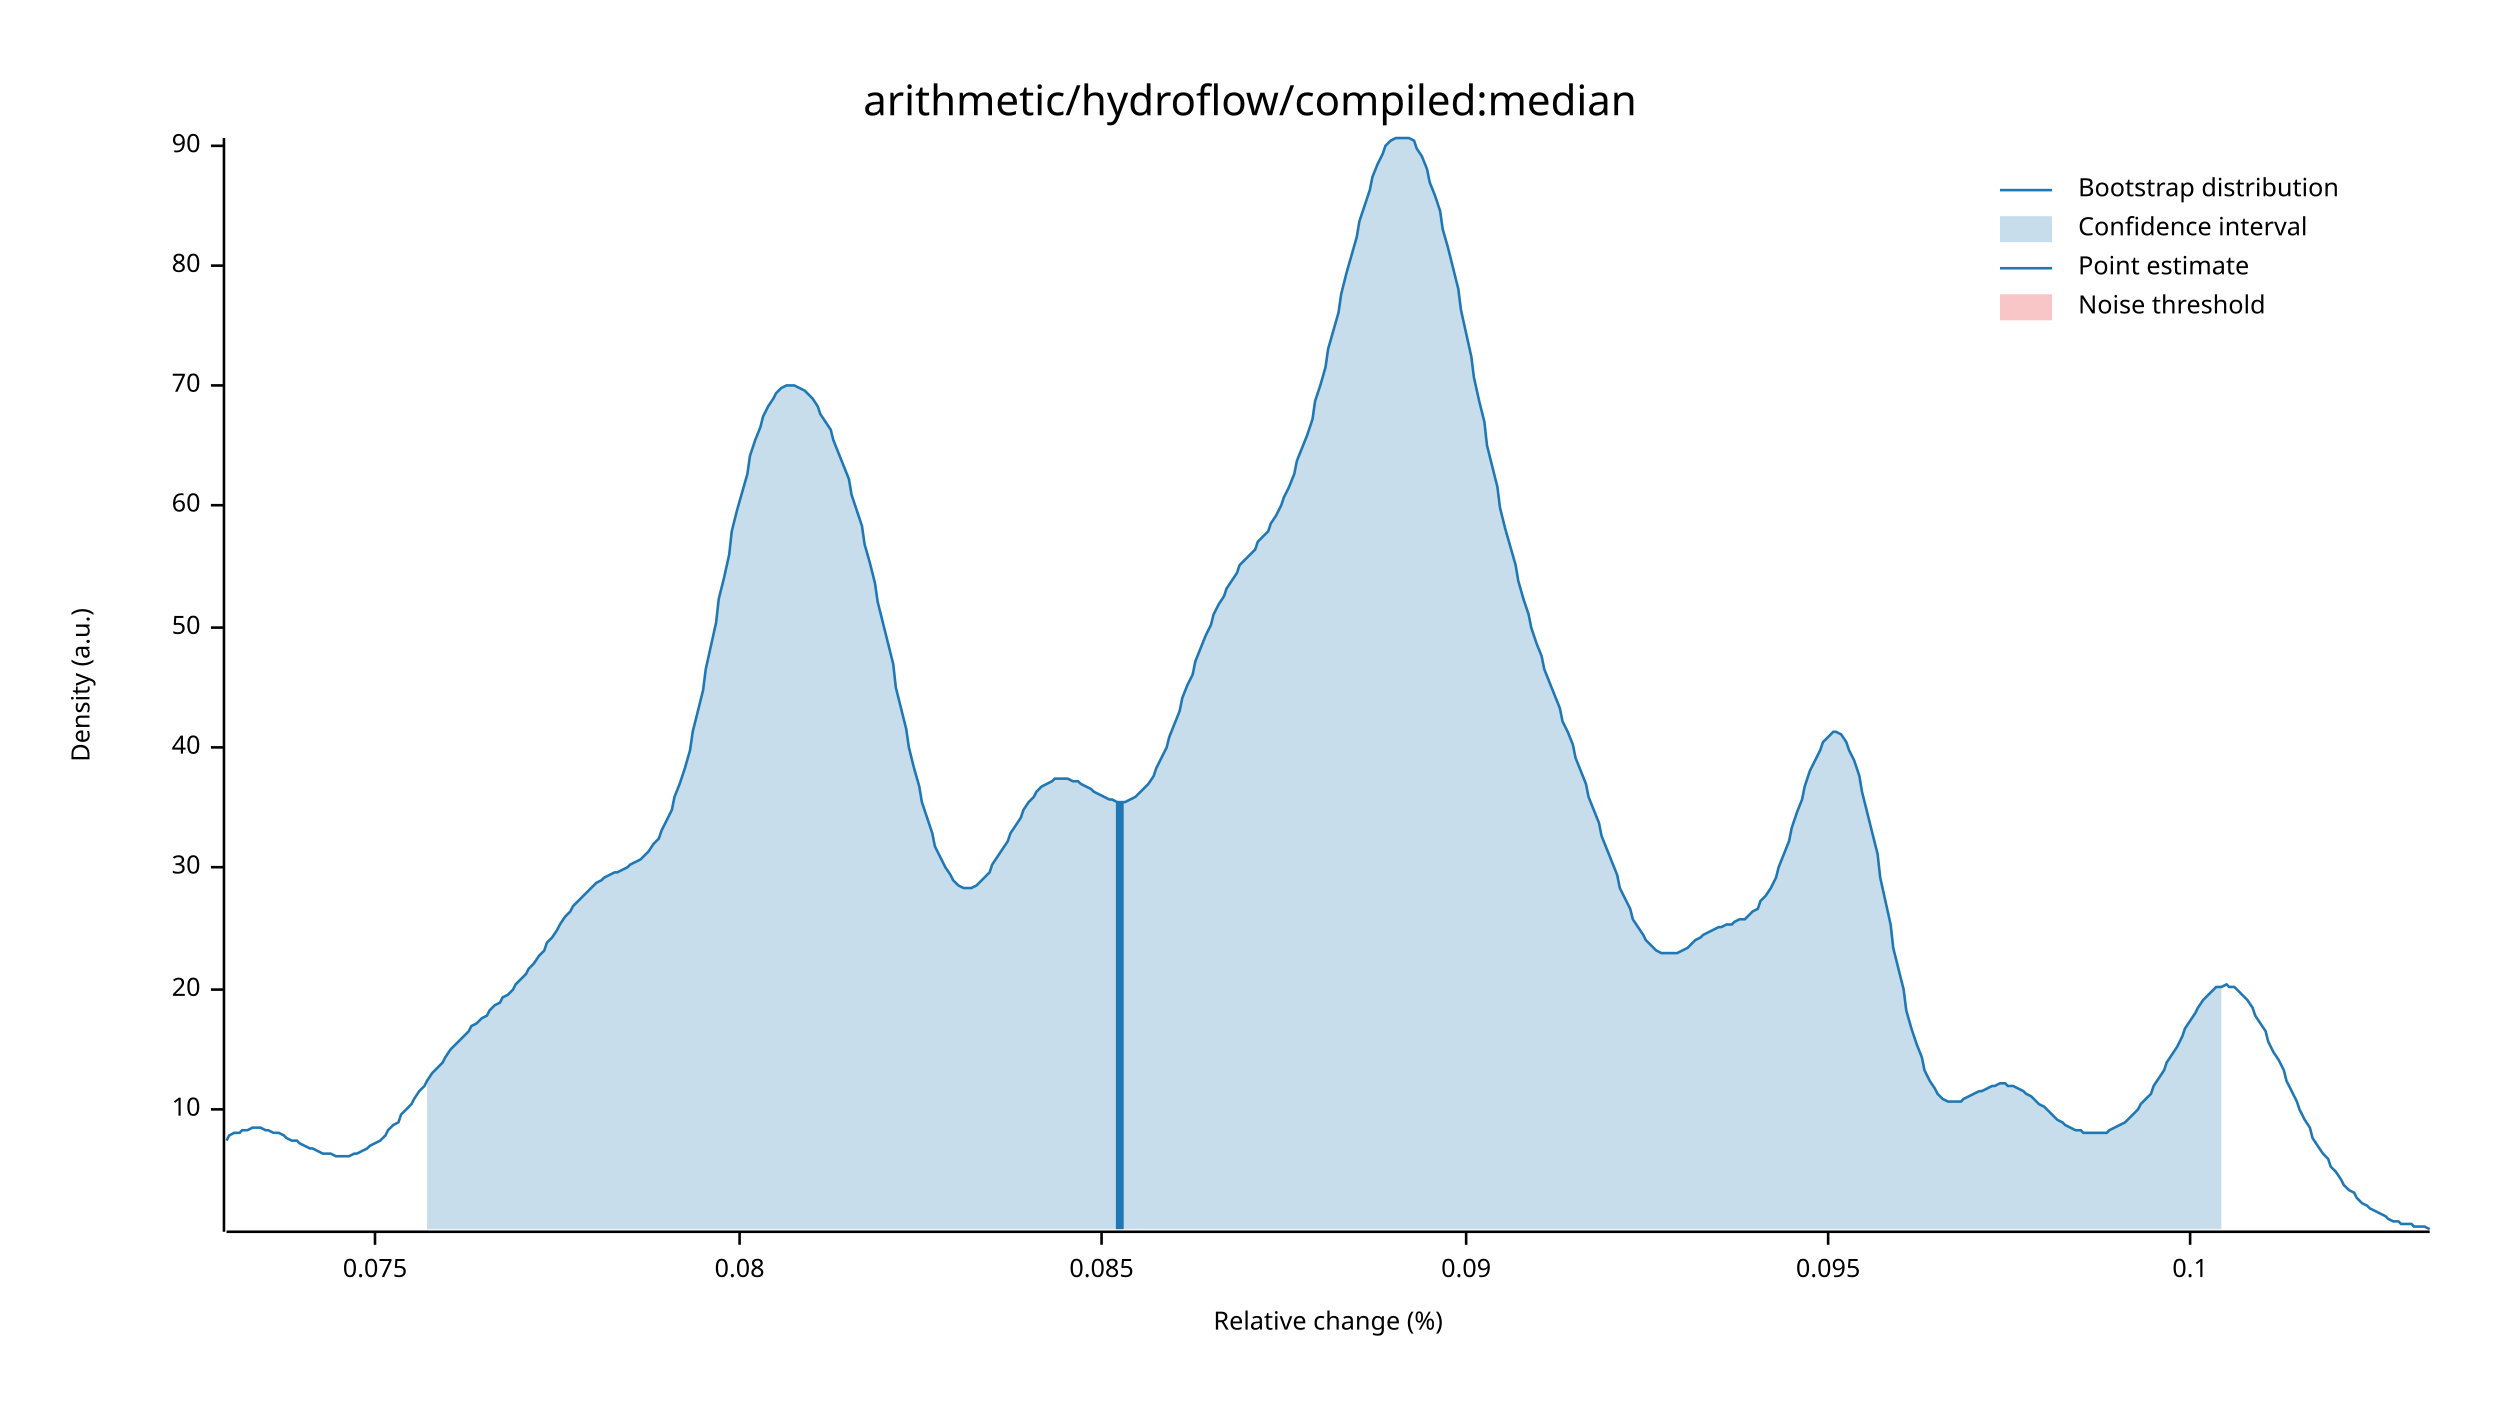
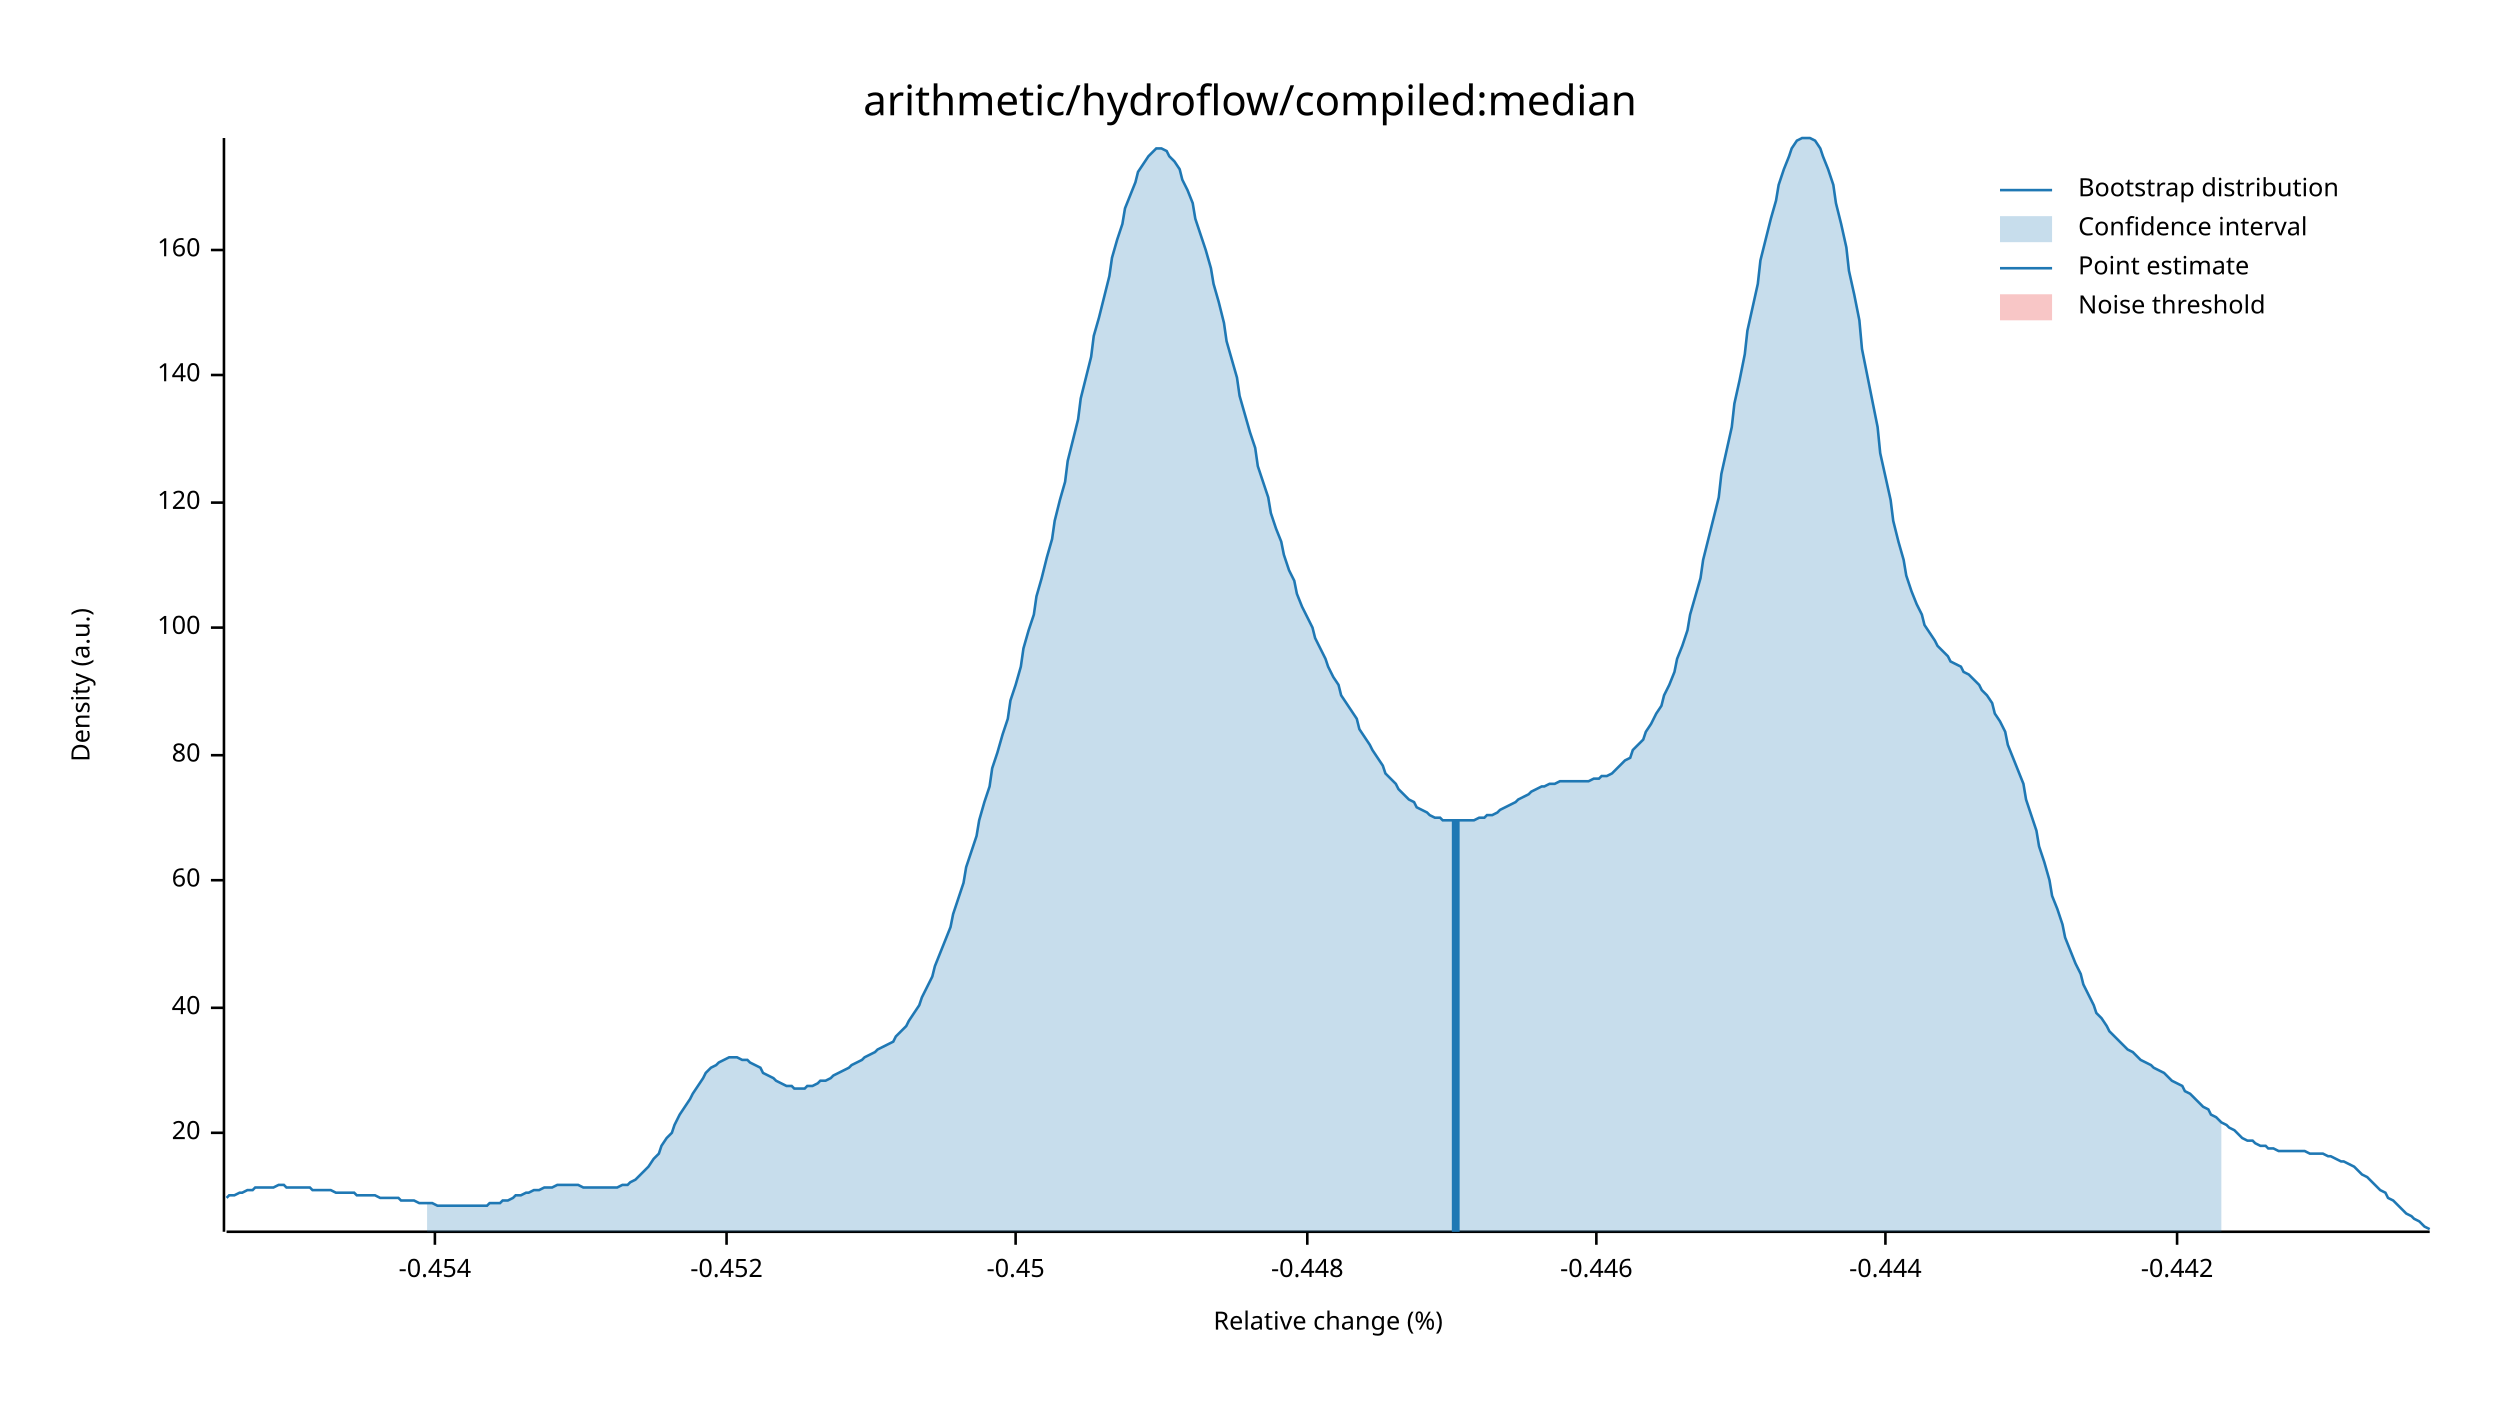
<svg xmlns="http://www.w3.org/2000/svg" width="960" height="540" viewBox="0 0 960 540">
  <text x="480" y="32" dy="0.76em" text-anchor="middle" font-family="sans-serif" font-size="16.129" opacity="1" fill="#000000">
arithmetic/hydroflow/compiled:median
</text>
  <text x="27" y="263" dy="0.76em" text-anchor="middle" font-family="sans-serif" font-size="9.677" opacity="1" fill="#000000" transform="rotate(270, 27, 263)">
Density (a.u.)
</text>
  <text x="510" y="513" dy="-0.5ex" text-anchor="middle" font-family="sans-serif" font-size="9.677" opacity="1" fill="#000000">
Relative change (%)
</text>
  <polyline fill="none" opacity="1" stroke="#000000" stroke-width="1" points="86,53 86,473 " />
-   <text x="77" y="426" dy="0.5ex" text-anchor="end" font-family="sans-serif" font-size="9.677" opacity="1" fill="#000000">
- 10
- </text>
-   <polyline fill="none" opacity="1" stroke="#000000" stroke-width="1" points="81,426 86,426 " />
-   <text x="77" y="380" dy="0.5ex" text-anchor="end" font-family="sans-serif" font-size="9.677" opacity="1" fill="#000000">
+   <text x="77" y="435" dy="0.5ex" text-anchor="end" font-family="sans-serif" font-size="9.677" opacity="1" fill="#000000">
20
</text>
-   <polyline fill="none" opacity="1" stroke="#000000" stroke-width="1" points="81,380 86,380 " />
-   <text x="77" y="333" dy="0.5ex" text-anchor="end" font-family="sans-serif" font-size="9.677" opacity="1" fill="#000000">
- 30
- </text>
-   <polyline fill="none" opacity="1" stroke="#000000" stroke-width="1" points="81,333 86,333 " />
-   <text x="77" y="287" dy="0.5ex" text-anchor="end" font-family="sans-serif" font-size="9.677" opacity="1" fill="#000000">
+   <polyline fill="none" opacity="1" stroke="#000000" stroke-width="1" points="81,435 86,435 " />
+   <text x="77" y="387" dy="0.5ex" text-anchor="end" font-family="sans-serif" font-size="9.677" opacity="1" fill="#000000">
40
</text>
-   <polyline fill="none" opacity="1" stroke="#000000" stroke-width="1" points="81,287 86,287 " />
+   <polyline fill="none" opacity="1" stroke="#000000" stroke-width="1" points="81,387 86,387 " />
+   <text x="77" y="338" dy="0.5ex" text-anchor="end" font-family="sans-serif" font-size="9.677" opacity="1" fill="#000000">
+ 60
+ </text>
+   <polyline fill="none" opacity="1" stroke="#000000" stroke-width="1" points="81,338 86,338 " />
+   <text x="77" y="290" dy="0.5ex" text-anchor="end" font-family="sans-serif" font-size="9.677" opacity="1" fill="#000000">
+ 80
+ </text>
+   <polyline fill="none" opacity="1" stroke="#000000" stroke-width="1" points="81,290 86,290 " />
  <text x="77" y="241" dy="0.5ex" text-anchor="end" font-family="sans-serif" font-size="9.677" opacity="1" fill="#000000">
- 50
+ 100
</text>
  <polyline fill="none" opacity="1" stroke="#000000" stroke-width="1" points="81,241 86,241 " />
-   <text x="77" y="194" dy="0.5ex" text-anchor="end" font-family="sans-serif" font-size="9.677" opacity="1" fill="#000000">
- 60
+   <text x="77" y="193" dy="0.5ex" text-anchor="end" font-family="sans-serif" font-size="9.677" opacity="1" fill="#000000">
+ 120
</text>
-   <polyline fill="none" opacity="1" stroke="#000000" stroke-width="1" points="81,194 86,194 " />
-   <text x="77" y="148" dy="0.5ex" text-anchor="end" font-family="sans-serif" font-size="9.677" opacity="1" fill="#000000">
- 70
+   <polyline fill="none" opacity="1" stroke="#000000" stroke-width="1" points="81,193 86,193 " />
+   <text x="77" y="144" dy="0.5ex" text-anchor="end" font-family="sans-serif" font-size="9.677" opacity="1" fill="#000000">
+ 140
</text>
-   <polyline fill="none" opacity="1" stroke="#000000" stroke-width="1" points="81,148 86,148 " />
-   <text x="77" y="102" dy="0.5ex" text-anchor="end" font-family="sans-serif" font-size="9.677" opacity="1" fill="#000000">
- 80
+   <polyline fill="none" opacity="1" stroke="#000000" stroke-width="1" points="81,144 86,144 " />
+   <text x="77" y="96" dy="0.5ex" text-anchor="end" font-family="sans-serif" font-size="9.677" opacity="1" fill="#000000">
+ 160
</text>
-   <polyline fill="none" opacity="1" stroke="#000000" stroke-width="1" points="81,102 86,102 " />
-   <text x="77" y="56" dy="0.5ex" text-anchor="end" font-family="sans-serif" font-size="9.677" opacity="1" fill="#000000">
- 90
+   <polyline fill="none" opacity="1" stroke="#000000" stroke-width="1" points="81,96 86,96 " />
+   <polyline fill="none" opacity="1" stroke="#000000" stroke-width="1" points="87,473 933,473 " />
+   <text x="167" y="483" dy="0.76em" text-anchor="middle" font-family="sans-serif" font-size="9.677" opacity="1" fill="#000000">
+ -0.454
</text>
-   <polyline fill="none" opacity="1" stroke="#000000" stroke-width="1" points="81,56 86,56 " />
-   <polyline fill="none" opacity="1" stroke="#000000" stroke-width="1" points="87,473 933,473 " />
-   <text x="144" y="483" dy="0.76em" text-anchor="middle" font-family="sans-serif" font-size="9.677" opacity="1" fill="#000000">
- 0.075
+   <polyline fill="none" opacity="1" stroke="#000000" stroke-width="1" points="167,473 167,478 " />
+   <text x="279" y="483" dy="0.76em" text-anchor="middle" font-family="sans-serif" font-size="9.677" opacity="1" fill="#000000">
+ -0.452
</text>
-   <polyline fill="none" opacity="1" stroke="#000000" stroke-width="1" points="144,473 144,478 " />
-   <text x="284" y="483" dy="0.76em" text-anchor="middle" font-family="sans-serif" font-size="9.677" opacity="1" fill="#000000">
- 0.08
+   <polyline fill="none" opacity="1" stroke="#000000" stroke-width="1" points="279,473 279,478 " />
+   <text x="390" y="483" dy="0.76em" text-anchor="middle" font-family="sans-serif" font-size="9.677" opacity="1" fill="#000000">
+ -0.45
</text>
-   <polyline fill="none" opacity="1" stroke="#000000" stroke-width="1" points="284,473 284,478 " />
-   <text x="423" y="483" dy="0.76em" text-anchor="middle" font-family="sans-serif" font-size="9.677" opacity="1" fill="#000000">
- 0.085
+   <polyline fill="none" opacity="1" stroke="#000000" stroke-width="1" points="390,473 390,478 " />
+   <text x="502" y="483" dy="0.76em" text-anchor="middle" font-family="sans-serif" font-size="9.677" opacity="1" fill="#000000">
+ -0.448
</text>
-   <polyline fill="none" opacity="1" stroke="#000000" stroke-width="1" points="423,473 423,478 " />
-   <text x="563" y="483" dy="0.76em" text-anchor="middle" font-family="sans-serif" font-size="9.677" opacity="1" fill="#000000">
- 0.09
+   <polyline fill="none" opacity="1" stroke="#000000" stroke-width="1" points="502,473 502,478 " />
+   <text x="613" y="483" dy="0.76em" text-anchor="middle" font-family="sans-serif" font-size="9.677" opacity="1" fill="#000000">
+ -0.446
</text>
-   <polyline fill="none" opacity="1" stroke="#000000" stroke-width="1" points="563,473 563,478 " />
-   <text x="702" y="483" dy="0.76em" text-anchor="middle" font-family="sans-serif" font-size="9.677" opacity="1" fill="#000000">
- 0.095
+   <polyline fill="none" opacity="1" stroke="#000000" stroke-width="1" points="613,473 613,478 " />
+   <text x="724" y="483" dy="0.76em" text-anchor="middle" font-family="sans-serif" font-size="9.677" opacity="1" fill="#000000">
+ -0.444
</text>
-   <polyline fill="none" opacity="1" stroke="#000000" stroke-width="1" points="702,473 702,478 " />
-   <text x="841" y="483" dy="0.76em" text-anchor="middle" font-family="sans-serif" font-size="9.677" opacity="1" fill="#000000">
- 0.1
+   <polyline fill="none" opacity="1" stroke="#000000" stroke-width="1" points="724,473 724,478 " />
+   <text x="836" y="483" dy="0.76em" text-anchor="middle" font-family="sans-serif" font-size="9.677" opacity="1" fill="#000000">
+ -0.442
</text>
-   <polyline fill="none" opacity="1" stroke="#000000" stroke-width="1" points="841,473 841,478 " />
-   <polyline fill="none" opacity="1" stroke="#1F78B4" stroke-width="1" points="87,438 88,436 90,435 92,435 93,434 95,434 97,433 98,433 100,433 102,434 103,434 105,435 107,435 109,436 110,437 112,438 114,438 115,439 117,440 119,441 120,441 122,442 124,443 125,443 127,443 129,444 131,444 132,444 134,444 136,443 137,443 139,442 141,441 142,440 144,439 146,438 148,436 149,434 151,432 153,431 154,428 156,426 158,424 159,422 161,419 163,417 164,415 166,412 168,410 170,408 171,406 173,403 175,401 176,400 178,398 180,396 181,394 183,393 185,391 187,390 188,388 190,386 192,385 193,383 195,382 197,380 198,378 200,376 202,374 203,372 205,370 207,367 209,365 210,362 212,360 214,357 215,355 217,352 219,350 220,348 222,346 224,344 226,342 227,341 229,339 231,338 232,337 234,336 236,335 237,335 239,334 241,333 242,332 244,331 246,330 248,328 249,327 251,324 253,322 254,319 256,315 258,311 259,306 261,301 263,295 265,288 266,281 268,273 270,265 271,257 273,248 275,239 276,230 278,222 280,213 281,204 283,196 285,189 287,182 288,175 290,169 292,164 293,160 295,156 297,153 298,151 300,149 302,148 304,148 305,148 307,149 309,150 310,151 312,153 314,156 315,159 317,162 319,165 320,169 322,174 324,179 326,184 327,190 329,196 331,202 332,209 334,216 336,224 337,231 339,239 341,247 343,255 344,264 346,272 348,280 349,287 351,295 353,302 354,308 356,314 358,320 359,325 361,329 363,333 365,336 366,338 368,340 370,341 371,341 373,341 375,340 376,339 378,337 380,335 381,332 383,329 385,326 387,323 388,320 390,317 392,314 393,311 395,308 397,306 398,304 400,302 402,301 404,300 405,299 407,299 409,299 410,299 412,300 414,300 415,301 417,302 419,303 420,304 422,305 424,306 426,307 427,307 429,308 431,308 432,308 434,307 436,306 437,305 439,303 441,301 443,298 444,295 446,291 448,287 449,283 451,278 453,273 454,268 456,263 458,259 459,254 461,249 463,244 465,240 466,236 468,232 470,229 471,226 473,223 475,220 476,217 478,215 480,213 482,211 483,208 485,206 487,204 488,201 490,198 492,194 493,191 495,187 497,182 498,177 500,172 502,167 504,161 505,154 507,148 509,141 510,134 512,127 514,120 515,113 517,105 519,98 521,91 522,85 524,79 526,73 527,68 529,63 531,59 532,56 534,54 536,53 537,53 539,53 541,53 543,54 544,57 546,60 548,65 549,70 551,75 553,81 554,88 556,95 558,103 560,111 561,119 563,128 565,137 566,145 568,154 570,162 571,171 573,179 575,187 576,195 578,203 580,210 582,217 583,223 585,230 587,236 588,241 590,247 592,252 593,257 595,262 597,267 599,272 600,277 602,281 604,286 605,291 607,296 609,301 610,306 612,311 614,316 615,321 617,326 619,331 621,336 622,341 624,345 626,349 627,353 629,356 631,359 632,361 634,363 636,365 638,366 639,366 641,366 643,366 644,366 646,365 648,364 649,363 651,361 653,360 654,359 656,358 658,357 660,356 661,356 663,355 665,355 666,354 668,353 670,353 671,352 673,350 675,349 676,346 678,344 680,341 682,337 683,333 685,328 687,323 688,318 690,312 692,307 693,302 695,296 697,292 699,288 700,285 702,283 704,281 705,281 707,282 709,285 710,288 712,292 714,298 715,304 717,312 719,320 721,328 722,337 724,346 726,355 727,364 729,372 731,380 732,388 734,395 736,401 738,406 739,411 741,415 743,418 744,420 746,422 748,423 749,423 751,423 753,423 754,422 756,421 758,420 760,419 761,419 763,418 765,417 766,417 768,416 770,416 771,417 773,417 775,418 777,419 778,420 780,421 782,423 783,424 785,425 787,427 788,428 790,430 792,431 793,432 795,433 797,434 799,434 800,435 802,435 804,435 805,435 807,435 809,435 810,434 812,433 814,432 816,431 817,430 819,428 821,426 822,424 824,422 826,420 827,417 829,414 831,411 832,408 834,405 836,402 838,398 839,395 841,392 843,389 844,387 846,384 848,382 849,381 851,379 853,379 855,378 856,379 858,379 860,381 861,382 863,384 865,387 866,390 868,393 870,396 871,400 873,404 875,407 877,411 878,415 880,419 882,423 883,426 885,430 887,433 888,437 890,440 892,443 894,445 895,448 897,450 899,453 900,455 902,457 904,458 905,460 907,462 909,463 910,464 912,465 914,466 916,467 917,468 919,469 921,469 922,470 924,470 926,470 927,471 929,471 931,471 933,472 " />
-   <polygon opacity="0.25" fill="#1F78B4" points="164,415 166,412 168,410 170,408 171,406 173,403 175,401 176,400 178,398 180,396 181,394 183,393 185,391 187,390 188,388 190,386 192,385 193,383 195,382 197,380 198,378 200,376 202,374 203,372 205,370 207,367 209,365 210,362 212,360 214,357 215,355 217,352 219,350 220,348 222,346 224,344 226,342 227,341 229,339 231,338 232,337 234,336 236,335 237,335 239,334 241,333 242,332 244,331 246,330 248,328 249,327 251,324 253,322 254,319 256,315 258,311 259,306 261,301 263,295 265,288 266,281 268,273 270,265 271,257 273,248 275,239 276,230 278,222 280,213 281,204 283,196 285,189 287,182 288,175 290,169 292,164 293,160 295,156 297,153 298,151 300,149 302,148 304,148 305,148 307,149 309,150 310,151 312,153 314,156 315,159 317,162 319,165 320,169 322,174 324,179 326,184 327,190 329,196 331,202 332,209 334,216 336,224 337,231 339,239 341,247 343,255 344,264 346,272 348,280 349,287 351,295 353,302 354,308 356,314 358,320 359,325 361,329 363,333 365,336 366,338 368,340 370,341 371,341 373,341 375,340 376,339 378,337 380,335 381,332 383,329 385,326 387,323 388,320 390,317 392,314 393,311 395,308 397,306 398,304 400,302 402,301 404,300 405,299 407,299 409,299 410,299 412,300 414,300 415,301 417,302 419,303 420,304 422,305 424,306 426,307 427,307 429,308 431,308 432,308 434,307 436,306 437,305 439,303 441,301 443,298 444,295 446,291 448,287 449,283 451,278 453,273 454,268 456,263 458,259 459,254 461,249 463,244 465,240 466,236 468,232 470,229 471,226 473,223 475,220 476,217 478,215 480,213 482,211 483,208 485,206 487,204 488,201 490,198 492,194 493,191 495,187 497,182 498,177 500,172 502,167 504,161 505,154 507,148 509,141 510,134 512,127 514,120 515,113 517,105 519,98 521,91 522,85 524,79 526,73 527,68 529,63 531,59 532,56 534,54 536,53 537,53 539,53 541,53 543,54 544,57 546,60 548,65 549,70 551,75 553,81 554,88 556,95 558,103 560,111 561,119 563,128 565,137 566,145 568,154 570,162 571,171 573,179 575,187 576,195 578,203 580,210 582,217 583,223 585,230 587,236 588,241 590,247 592,252 593,257 595,262 597,267 599,272 600,277 602,281 604,286 605,291 607,296 609,301 610,306 612,311 614,316 615,321 617,326 619,331 621,336 622,341 624,345 626,349 627,353 629,356 631,359 632,361 634,363 636,365 638,366 639,366 641,366 643,366 644,366 646,365 648,364 649,363 651,361 653,360 654,359 656,358 658,357 660,356 661,356 663,355 665,355 666,354 668,353 670,353 671,352 673,350 675,349 676,346 678,344 680,341 682,337 683,333 685,328 687,323 688,318 690,312 692,307 693,302 695,296 697,292 699,288 700,285 702,283 704,281 705,281 707,282 709,285 710,288 712,292 714,298 715,304 717,312 719,320 721,328 722,337 724,346 726,355 727,364 729,372 731,380 732,388 734,395 736,401 738,406 739,411 741,415 743,418 744,420 746,422 748,423 749,423 751,423 753,423 754,422 756,421 758,420 760,419 761,419 763,418 765,417 766,417 768,416 770,416 771,417 773,417 775,418 777,419 778,420 780,421 782,423 783,424 785,425 787,427 788,428 790,430 792,431 793,432 795,433 797,434 799,434 800,435 802,435 804,435 805,435 807,435 809,435 810,434 812,433 814,432 816,431 817,430 819,428 821,426 822,424 824,422 826,420 827,417 829,414 831,411 832,408 834,405 836,402 838,398 839,395 841,392 843,389 844,387 846,384 848,382 849,381 851,379 853,379 853,472 164,472 " />
-   <polyline fill="none" opacity="1" stroke="#1F78B4" stroke-width="3" points="430,472 430,308 " />
+   <polyline fill="none" opacity="1" stroke="#000000" stroke-width="1" points="836,473 836,478 " />
+   <polyline fill="none" opacity="1" stroke="#1F78B4" stroke-width="1" points="87,460 88,459 90,459 92,458 93,458 95,457 97,457 98,456 100,456 102,456 103,456 105,456 107,455 109,455 110,456 112,456 114,456 115,456 117,456 119,456 120,457 122,457 124,457 125,457 127,457 129,458 131,458 132,458 134,458 136,458 137,459 139,459 141,459 142,459 144,459 146,460 148,460 149,460 151,460 153,460 154,461 156,461 158,461 159,461 161,462 163,462 164,462 166,462 168,463 170,463 171,463 173,463 175,463 176,463 178,463 180,463 181,463 183,463 185,463 187,463 188,462 190,462 192,462 193,461 195,461 197,460 198,459 200,459 202,458 203,458 205,457 207,457 209,456 210,456 212,456 214,455 215,455 217,455 219,455 220,455 222,455 224,456 226,456 227,456 229,456 231,456 232,456 234,456 236,456 237,456 239,455 241,455 242,454 244,453 246,451 248,449 249,448 251,445 253,443 254,440 256,437 258,435 259,432 261,428 263,425 265,422 266,420 268,417 270,414 271,412 273,410 275,409 276,408 278,407 280,406 281,406 283,406 285,407 287,407 288,408 290,409 292,410 293,412 295,413 297,414 298,415 300,416 302,417 304,417 305,418 307,418 309,418 310,417 312,417 314,416 315,415 317,415 319,414 320,413 322,412 324,411 326,410 327,409 329,408 331,407 332,406 334,405 336,404 337,403 339,402 341,401 343,400 344,398 346,396 348,394 349,392 351,389 353,386 354,383 356,379 358,375 359,371 361,366 363,361 365,356 366,351 368,345 370,339 371,333 373,327 375,321 376,315 378,308 380,302 381,295 383,289 385,282 387,276 388,269 390,263 392,256 393,249 395,242 397,236 398,229 400,222 402,214 404,207 405,200 407,192 409,185 410,177 412,169 414,161 415,153 417,145 419,137 420,129 422,122 424,114 426,106 427,99 429,92 431,86 432,80 434,75 436,70 437,66 439,63 441,60 443,58 444,57 446,57 448,58 449,60 451,62 453,65 454,69 456,73 458,78 459,84 461,90 463,96 465,103 466,109 468,116 470,124 471,131 473,138 475,145 476,152 478,159 480,166 482,172 483,179 485,185 487,191 488,197 490,203 492,208 493,213 495,219 497,223 498,228 500,233 502,237 504,241 505,245 507,249 509,253 510,256 512,260 514,263 515,267 517,270 519,273 521,276 522,280 524,283 526,286 527,288 529,291 531,294 532,297 534,299 536,301 537,303 539,305 541,307 543,308 544,310 546,311 548,312 549,313 551,314 553,314 554,315 556,315 558,315 560,315 561,315 563,315 565,315 566,315 568,314 570,314 571,313 573,313 575,312 576,311 578,310 580,309 582,308 583,307 585,306 587,305 588,304 590,303 592,302 593,302 595,301 597,301 599,300 600,300 602,300 604,300 605,300 607,300 609,300 610,300 612,299 614,299 615,298 617,298 619,297 621,295 622,294 624,292 626,291 627,288 629,286 631,284 632,281 634,278 636,274 638,271 639,267 641,263 643,258 644,253 646,248 648,242 649,236 651,229 653,222 654,215 656,207 658,199 660,191 661,182 663,173 665,164 666,155 668,146 670,136 671,127 673,118 675,109 676,100 678,92 680,84 682,77 683,71 685,65 687,60 688,57 690,54 692,53 693,53 695,53 697,54 699,57 700,60 702,65 704,71 705,78 707,86 709,95 710,104 712,113 714,123 715,134 717,144 719,154 721,164 722,174 724,183 726,192 727,200 729,208 731,215 732,221 734,227 736,232 738,236 739,240 741,243 743,246 744,248 746,250 748,252 749,254 751,255 753,256 754,258 756,259 758,261 760,263 761,265 763,267 765,270 766,274 768,277 770,281 771,286 773,291 775,296 777,301 778,307 780,313 782,319 783,325 785,331 787,338 788,344 790,349 792,355 793,360 795,365 797,370 799,374 800,378 802,382 804,386 805,389 807,391 809,394 810,396 812,398 814,400 816,402 817,403 819,404 821,406 822,407 824,408 826,409 827,410 829,411 831,412 832,413 834,415 836,416 838,417 839,419 841,420 843,422 844,423 846,425 848,426 849,428 851,429 853,431 855,432 856,433 858,434 860,436 861,437 863,438 865,438 866,439 868,440 870,440 871,441 873,441 875,442 877,442 878,442 880,442 882,442 883,442 885,442 887,443 888,443 890,443 892,443 894,444 895,444 897,445 899,446 900,446 902,447 904,448 905,449 907,451 909,452 910,453 912,455 914,457 916,458 917,460 919,461 921,463 922,464 924,466 926,467 927,468 929,469 931,471 933,472 " />
+   <polygon opacity="0.25" fill="#1F78B4" points="164,462 166,462 168,463 170,463 171,463 173,463 175,463 176,463 178,463 180,463 181,463 183,463 185,463 187,463 188,462 190,462 192,462 193,461 195,461 197,460 198,459 200,459 202,458 203,458 205,457 207,457 209,456 210,456 212,456 214,455 215,455 217,455 219,455 220,455 222,455 224,456 226,456 227,456 229,456 231,456 232,456 234,456 236,456 237,456 239,455 241,455 242,454 244,453 246,451 248,449 249,448 251,445 253,443 254,440 256,437 258,435 259,432 261,428 263,425 265,422 266,420 268,417 270,414 271,412 273,410 275,409 276,408 278,407 280,406 281,406 283,406 285,407 287,407 288,408 290,409 292,410 293,412 295,413 297,414 298,415 300,416 302,417 304,417 305,418 307,418 309,418 310,417 312,417 314,416 315,415 317,415 319,414 320,413 322,412 324,411 326,410 327,409 329,408 331,407 332,406 334,405 336,404 337,403 339,402 341,401 343,400 344,398 346,396 348,394 349,392 351,389 353,386 354,383 356,379 358,375 359,371 361,366 363,361 365,356 366,351 368,345 370,339 371,333 373,327 375,321 376,315 378,308 380,302 381,295 383,289 385,282 387,276 388,269 390,263 392,256 393,249 395,242 397,236 398,229 400,222 402,214 404,207 405,200 407,192 409,185 410,177 412,169 414,161 415,153 417,145 419,137 420,129 422,122 424,114 426,106 427,99 429,92 431,86 432,80 434,75 436,70 437,66 439,63 441,60 443,58 444,57 446,57 448,58 449,60 451,62 453,65 454,69 456,73 458,78 459,84 461,90 463,96 465,103 466,109 468,116 470,124 471,131 473,138 475,145 476,152 478,159 480,166 482,172 483,179 485,185 487,191 488,197 490,203 492,208 493,213 495,219 497,223 498,228 500,233 502,237 504,241 505,245 507,249 509,253 510,256 512,260 514,263 515,267 517,270 519,273 521,276 522,280 524,283 526,286 527,288 529,291 531,294 532,297 534,299 536,301 537,303 539,305 541,307 543,308 544,310 546,311 548,312 549,313 551,314 553,314 554,315 556,315 558,315 560,315 561,315 563,315 565,315 566,315 568,314 570,314 571,313 573,313 575,312 576,311 578,310 580,309 582,308 583,307 585,306 587,305 588,304 590,303 592,302 593,302 595,301 597,301 599,300 600,300 602,300 604,300 605,300 607,300 609,300 610,300 612,299 614,299 615,298 617,298 619,297 621,295 622,294 624,292 626,291 627,288 629,286 631,284 632,281 634,278 636,274 638,271 639,267 641,263 643,258 644,253 646,248 648,242 649,236 651,229 653,222 654,215 656,207 658,199 660,191 661,182 663,173 665,164 666,155 668,146 670,136 671,127 673,118 675,109 676,100 678,92 680,84 682,77 683,71 685,65 687,60 688,57 690,54 692,53 693,53 695,53 697,54 699,57 700,60 702,65 704,71 705,78 707,86 709,95 710,104 712,113 714,123 715,134 717,144 719,154 721,164 722,174 724,183 726,192 727,200 729,208 731,215 732,221 734,227 736,232 738,236 739,240 741,243 743,246 744,248 746,250 748,252 749,254 751,255 753,256 754,258 756,259 758,261 760,263 761,265 763,267 765,270 766,274 768,277 770,281 771,286 773,291 775,296 777,301 778,307 780,313 782,319 783,325 785,331 787,338 788,344 790,349 792,355 793,360 795,365 797,370 799,374 800,378 802,382 804,386 805,389 807,391 809,394 810,396 812,398 814,400 816,402 817,403 819,404 821,406 822,407 824,408 826,409 827,410 829,411 831,412 832,413 834,415 836,416 838,417 839,419 841,420 843,422 844,423 846,425 848,426 849,428 851,429 853,431 853,473 164,473 " />
+   <polyline fill="none" opacity="1" stroke="#1F78B4" stroke-width="3" points="559,473 559,315 " />
  <rect x="510" y="53" width="0" height="419" opacity="0.1" fill="#E31A1C" stroke="none" />
  <text x="798" y="68" dy="0.76em" text-anchor="start" font-family="sans-serif" font-size="9.677" opacity="1" fill="#000000">
Bootstrap distribution
</text>
  <text x="798" y="83" dy="0.76em" text-anchor="start" font-family="sans-serif" font-size="9.677" opacity="1" fill="#000000">
Confidence interval
</text>
  <text x="798" y="98" dy="0.76em" text-anchor="start" font-family="sans-serif" font-size="9.677" opacity="1" fill="#000000">
Point estimate
</text>
  <text x="798" y="113" dy="0.76em" text-anchor="start" font-family="sans-serif" font-size="9.677" opacity="1" fill="#000000">
Noise threshold
</text>
  <polyline fill="none" opacity="1" stroke="#1F78B4" stroke-width="1" points="768,73 788,73 " />
  <rect x="768" y="83" width="20" height="10" opacity="0.25" fill="#1F78B4" stroke="none" />
  <polyline fill="none" opacity="1" stroke="#1F78B4" stroke-width="1" points="768,103 788,103 " />
  <rect x="768" y="113" width="20" height="10" opacity="0.25" fill="#E31A1C" stroke="none" />
</svg>
